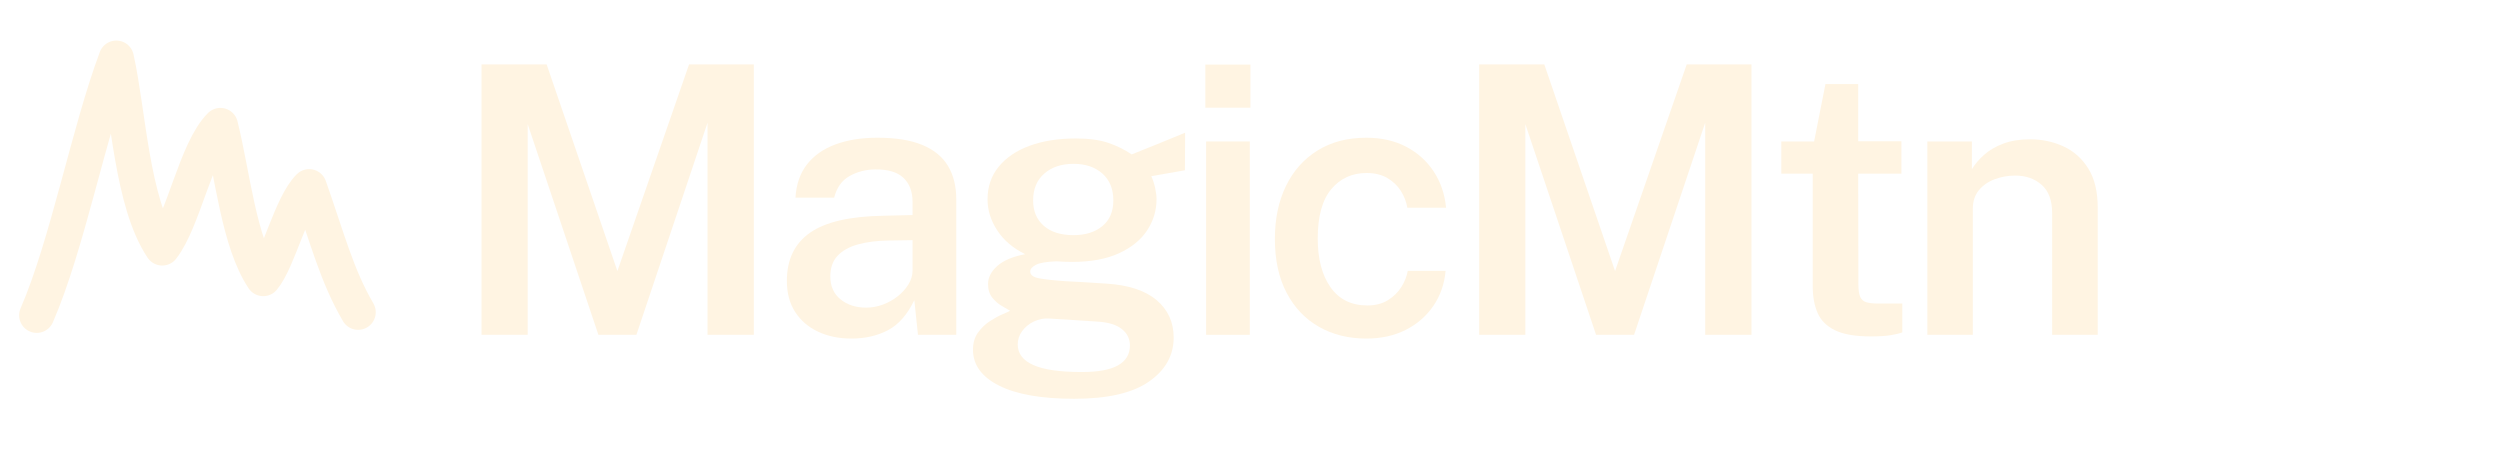
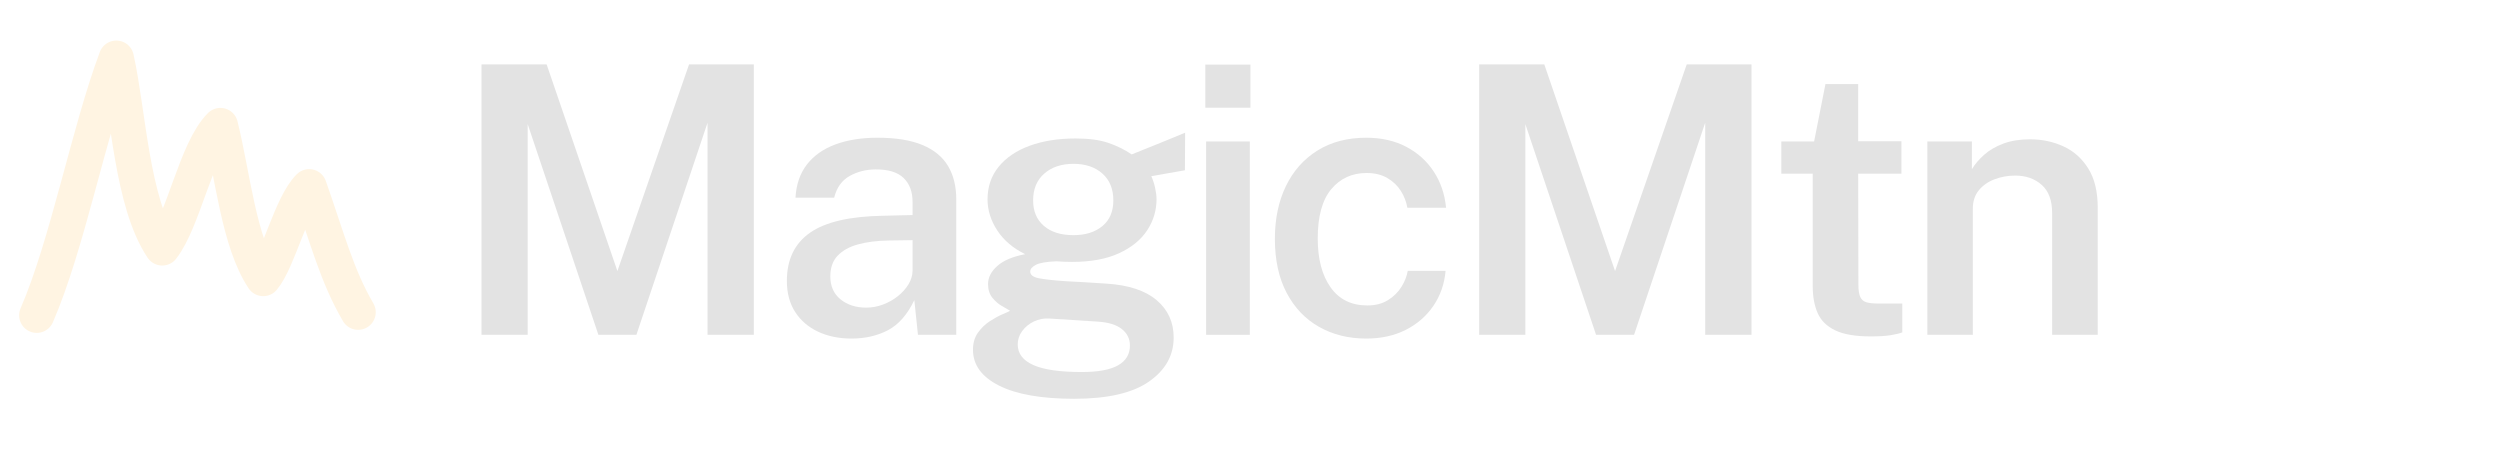
<svg xmlns="http://www.w3.org/2000/svg" width="1475" height="269" preserveAspectRatio="xMinYMid meet" viewBox="0 0 608 128" role="img" aria-label="MagicMtn">
  <svg x="0" y="0" width="110" height="110" viewBox="0 0 128 128" role="img">
    <path d="M12 103C22 80 29 43 38 19C42 37 43 66 53 81C60 72 64 49 72 41C76 57 78 79 86 91C91 85 95 67 101 61C107 78 110 90 117 102" fill="none" stroke="#FFF4E2" stroke-width="11.5" stroke-linecap="round" stroke-linejoin="round" />
  </svg>
-   <g transform="translate(126 10) scale(1.05)" fill="#FFF4E2">
+   <g transform="translate(126 10) scale(1.05)" fill="#e3e3e3">
    <path d="M8.742 80.0V7.7H26.158L45.077 62.956L64.236 7.7H81.552V80.0H69.177V23.287L50.155 80.0H39.998L21.091 23.662V80.0Z" />
    <path d="M107.653 81.0Q102.686 81.0 98.775 79.182Q94.864 77.364 92.627 73.923Q90.389 70.483 90.389 65.578Q90.389 57.037 96.572 52.704Q102.755 48.37 116.269 48.159L123.995 47.972V44.459Q123.995 40.342 121.566 38.032Q119.136 35.722 114.03 35.775Q110.272 35.802 107.169 37.534Q104.066 39.266 103.03 43.322H92.694Q92.994 37.995 95.77 34.431Q98.545 30.867 103.389 29.084Q108.233 27.3 114.602 27.3Q121.984 27.3 126.639 29.245Q131.294 31.189 133.488 34.873Q135.681 38.556 135.681 43.775V80.0H125.441L124.467 70.722Q121.675 76.534 117.408 78.767Q113.141 81.0 107.653 81.0ZM111.597 72.731Q113.864 72.731 116.062 71.915Q118.259 71.098 120.038 69.684Q121.817 68.27 122.893 66.514Q123.969 64.758 123.995 62.875V54.688L117.638 54.781Q112.947 54.852 109.434 55.813Q105.92 56.775 103.963 58.843Q102.006 60.911 102.006 64.375Q102.006 68.306 104.743 70.519Q107.48 72.731 111.597 72.731Z" />
    <path d="M167.216 97.1Q154.142 97.1 147.146 93.59Q140.15 90.08 140.15 83.981Q140.15 81.27 141.495 79.399Q142.839 77.528 144.684 76.335Q146.528 75.142 148.093 74.484Q149.658 73.827 150.075 73.566Q149.231 73.072 147.833 72.263Q146.434 71.453 145.308 70.053Q144.181 68.653 144.181 66.412Q144.181 63.781 146.661 61.58Q149.141 59.378 154.113 58.438Q149.263 56.078 146.653 52.1Q144.044 48.122 144.044 43.788Q144.044 38.705 147.026 35.046Q150.008 31.387 155.315 29.444Q160.622 27.5 167.625 27.5Q172.823 27.5 176.247 28.647Q179.67 29.794 182.591 31.762Q183.595 31.353 185.409 30.625Q187.223 29.897 189.373 29.032Q191.522 28.167 193.509 27.346Q195.495 26.525 196.872 25.953L196.819 36.003L187.831 37.578Q188.483 39.03 188.855 40.735Q189.228 42.441 189.228 43.734Q189.228 48.252 186.718 52.069Q184.208 55.886 179.182 58.195Q174.156 60.503 166.659 60.503Q165.881 60.503 164.595 60.463Q163.309 60.423 162.478 60.344Q158.47 60.494 156.962 61.29Q155.453 62.086 155.453 63.072Q155.453 64.403 157.703 64.861Q159.953 65.319 164.878 65.662Q166.65 65.759 169.51 65.909Q172.37 66.059 175.834 66.309Q184.709 66.872 189.259 70.731Q193.809 74.591 193.809 80.731Q193.809 87.903 187.206 92.502Q180.603 97.1 167.216 97.1ZM169.231 89.947Q175.808 89.947 178.96 88.145Q182.113 86.342 182.113 82.856Q182.113 80.175 179.955 78.459Q177.798 76.742 173.556 76.472L160.5 75.638Q158.339 75.511 156.42 76.438Q154.502 77.364 153.307 78.992Q152.113 80.62 152.113 82.572Q152.113 86.217 156.292 88.082Q160.472 89.947 169.231 89.947ZM167.025 53.35Q171.817 53.35 174.748 50.931Q177.678 48.513 177.678 44.066Q177.678 39.475 174.748 36.878Q171.817 34.281 167.025 34.281Q162.189 34.281 159.21 36.89Q156.231 39.498 156.231 44.066Q156.231 48.372 159.093 50.861Q161.955 53.35 167.025 53.35Z" />
    <path d="M202.486 80.0V28.3H214.166V80.0ZM202.275 19.272V7.747H214.33V19.272Z" />
    <path d="M245.305 81.0Q238.209 81.0 232.684 77.873Q227.159 74.745 224.016 68.78Q220.872 62.816 220.872 54.353Q220.872 46.306 223.827 40.218Q226.781 34.13 232.271 30.715Q237.761 27.3 245.305 27.3Q251.363 27.3 255.966 29.709Q260.569 32.117 263.346 36.347Q266.123 40.577 266.645 46.025H256.286Q255.898 43.661 254.557 41.533Q253.216 39.405 250.925 38.068Q248.634 36.731 245.384 36.731Q239.572 36.731 235.949 41.052Q232.327 45.372 232.327 54.247Q232.327 62.448 235.761 67.298Q239.195 72.147 245.597 72.147Q248.82 72.147 251.098 70.73Q253.375 69.314 254.703 67.186Q256.031 65.058 256.392 62.906H266.513Q266.044 68.172 263.24 72.269Q260.436 76.366 255.846 78.683Q251.256 81.0 245.305 81.0Z" />
    <path d="M275.492 80.0V7.7H292.908L311.827 62.956L330.986 7.7H348.302V80.0H335.927V23.287L316.905 80.0H306.748L287.841 23.662V80.0Z" />
    <path d="M380.202 80.425Q374.044 80.425 370.673 78.798Q367.303 77.172 365.99 74.17Q364.677 71.169 364.677 67.019V36.906H356.277V28.3H365.048L368.08 12.95H376.834V28.247H388.392V36.906H376.834L376.887 66.541Q376.887 68.839 377.406 69.92Q377.925 71.0 379.105 71.319Q380.286 71.638 382.261 71.638H388.627V79.341Q387.623 79.747 385.593 80.086Q383.562 80.425 380.202 80.425Z" />
    <path d="M395.325 80.0V28.3H407.239V35.708Q408.456 33.683 410.52 31.854Q412.583 30.025 415.634 28.875Q418.686 27.725 422.783 27.725Q427.591 27.725 431.716 29.616Q435.841 31.506 438.36 35.544Q440.88 39.581 440.88 46.022V80.0H428.692V47.43Q428.692 42.372 425.89 39.897Q423.088 37.422 418.825 37.422Q415.948 37.422 413.337 38.397Q410.725 39.372 409.105 41.332Q407.486 43.292 407.486 46.258V80.0Z" />
  </g>
</svg>
